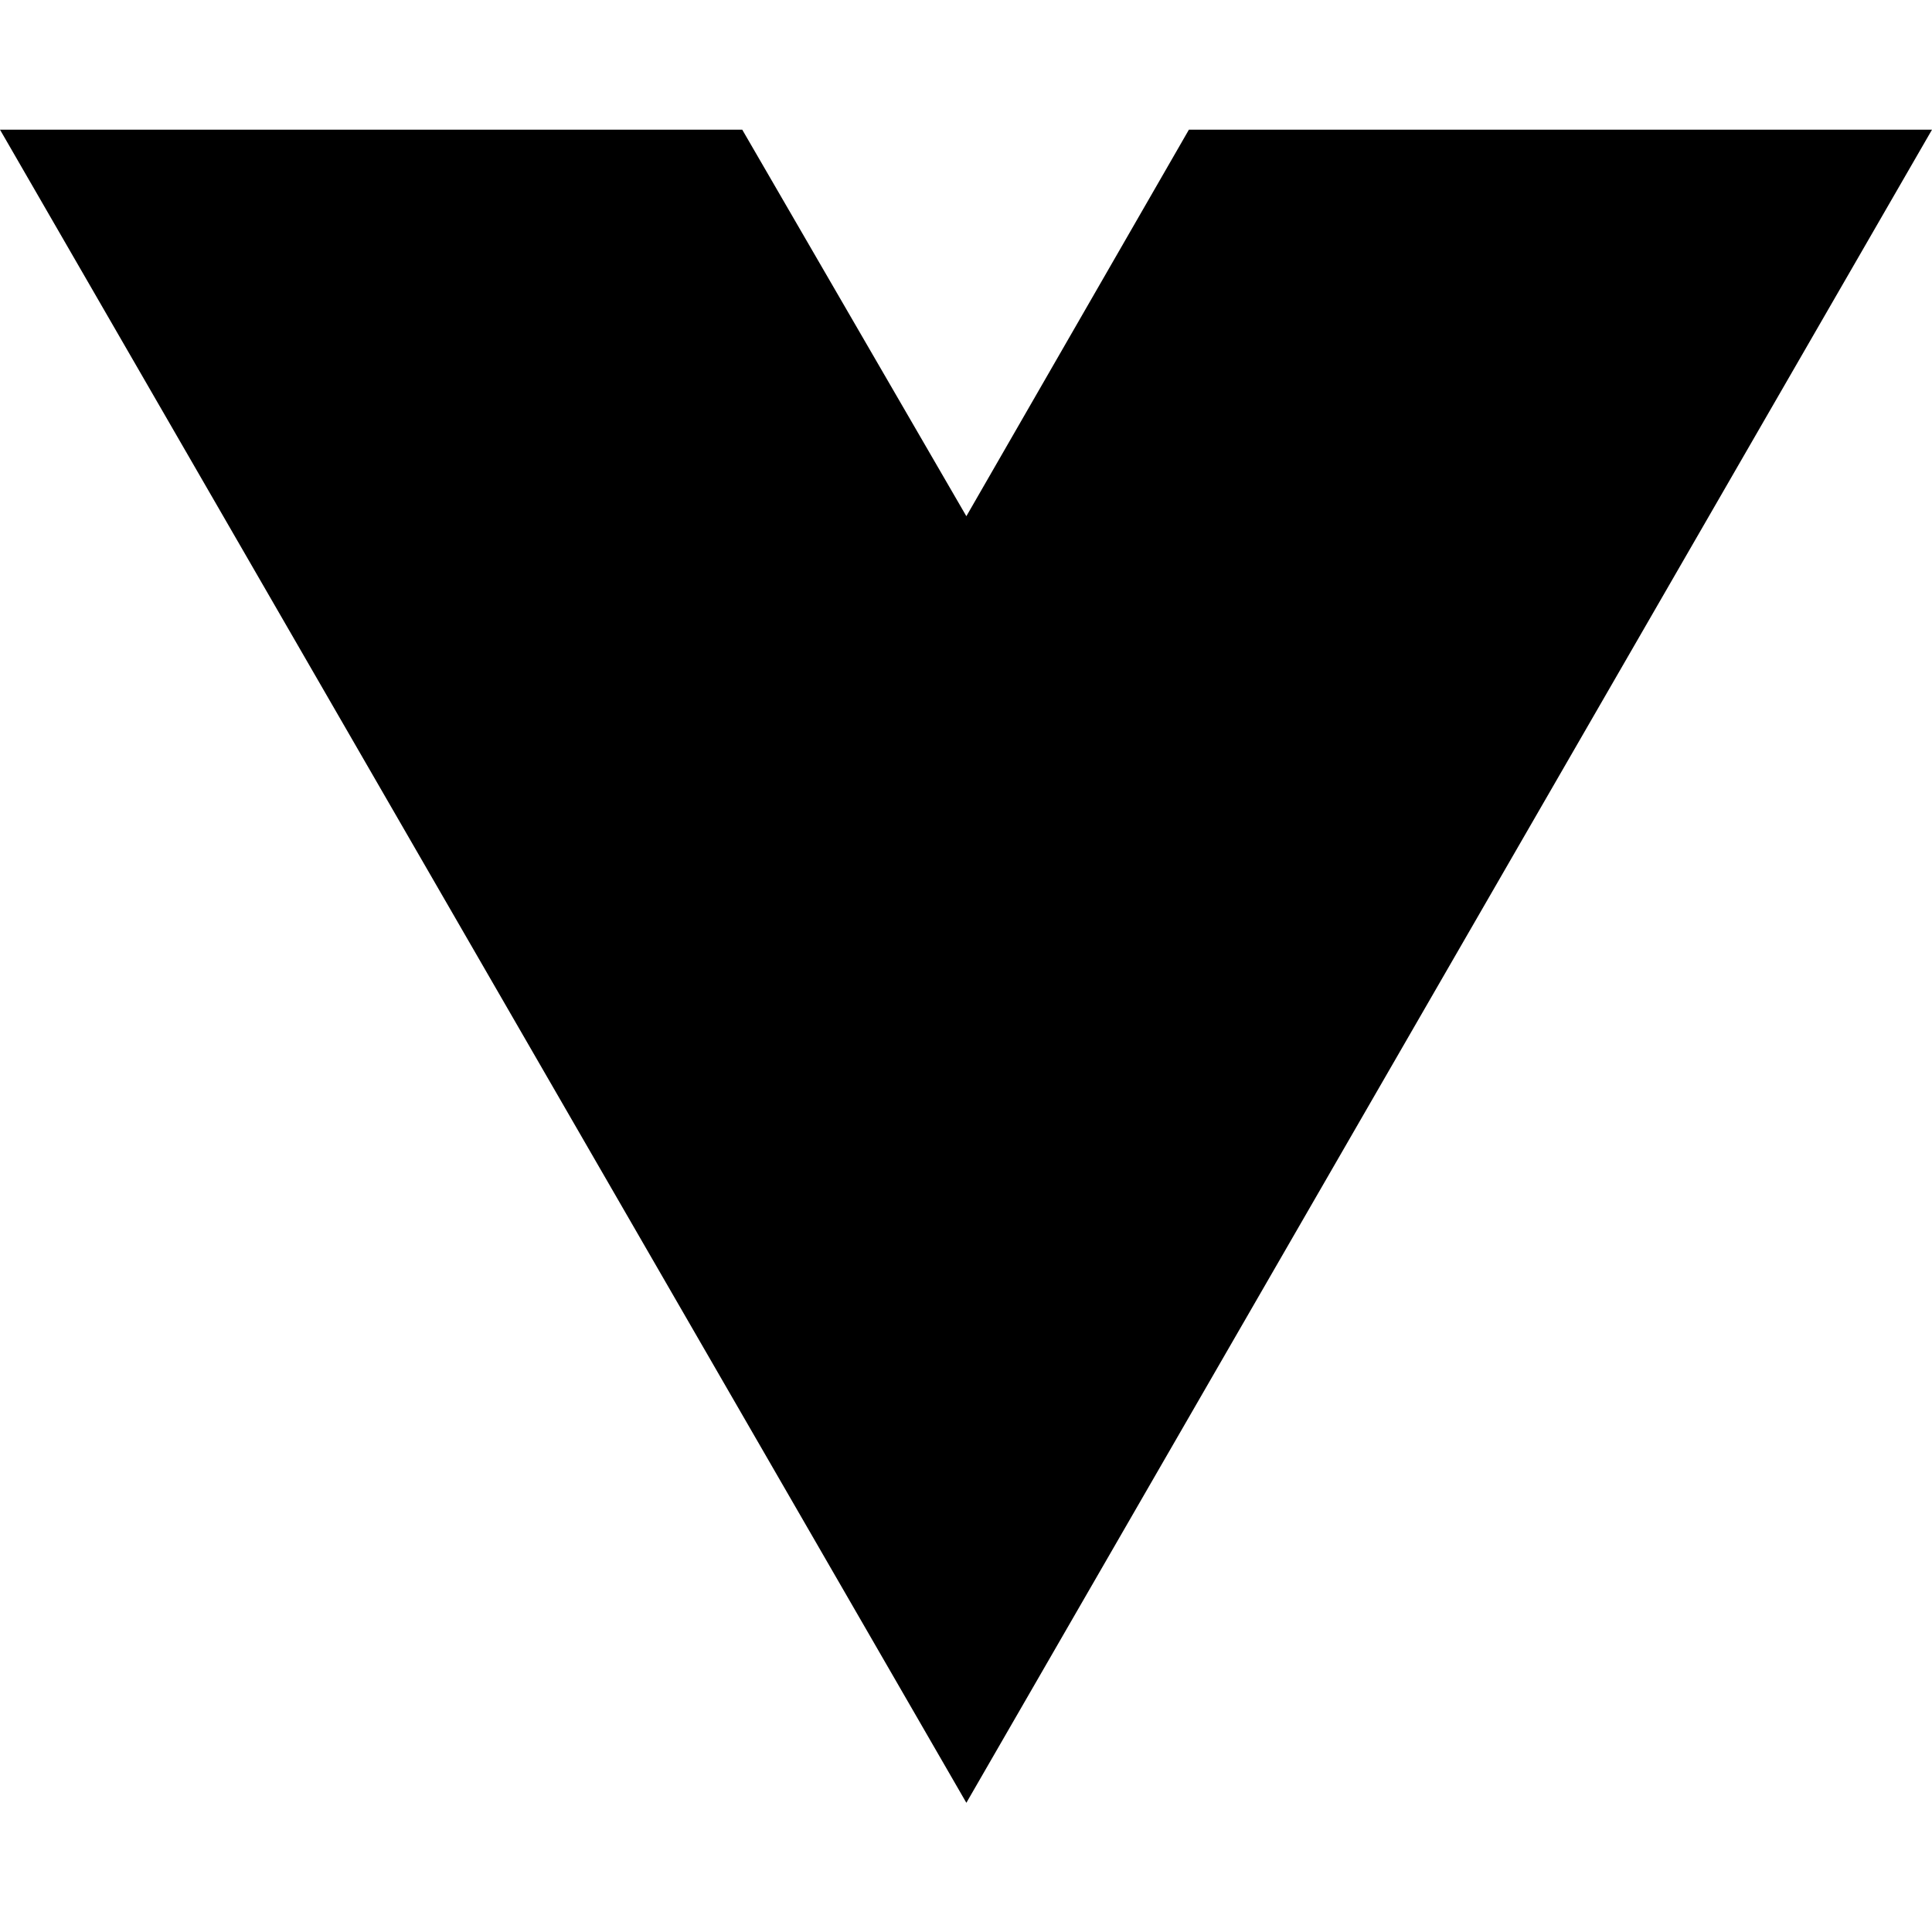
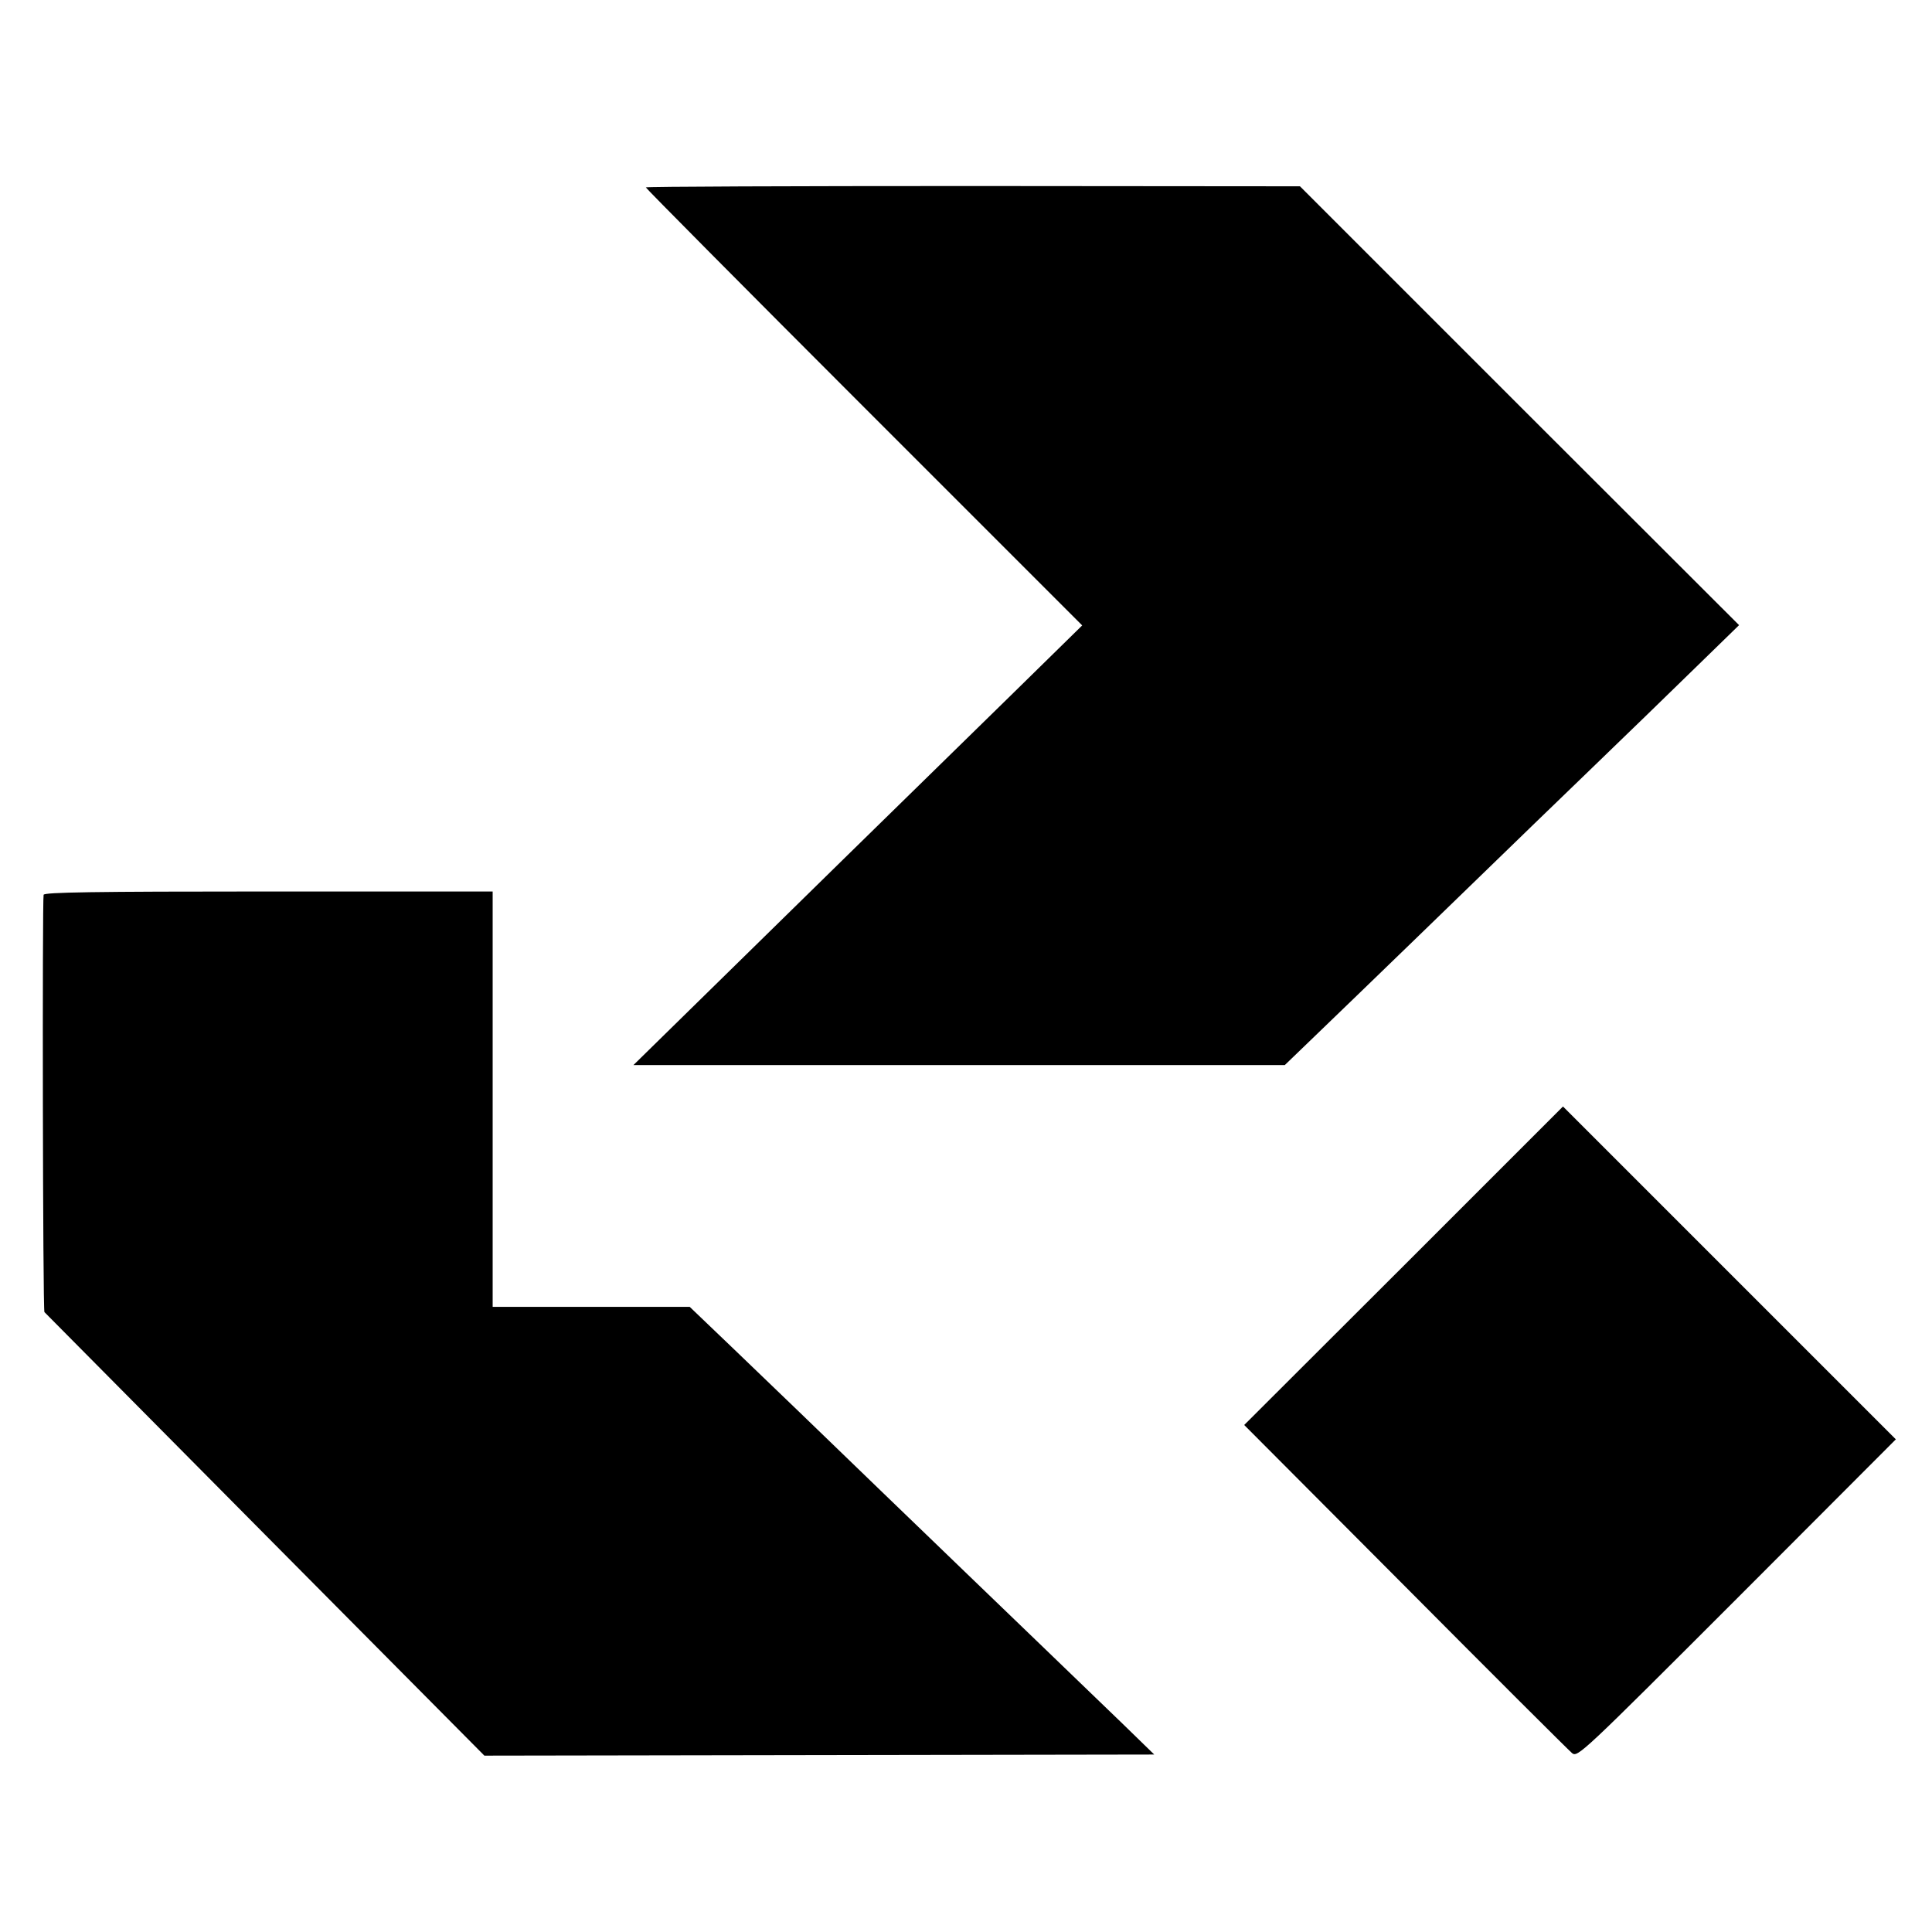
- <svg xmlns="http://www.w3.org/2000/svg" width="16" height="16" viewBox="0 0 16 16" fill="none">
-   <path d="M8.003 14.93L0 1.074H6.147L8.003 4.275L9.846 1.074H16L8.003 14.93Z" fill="black" />
+ <svg xmlns="http://www.w3.org/2000/svg" version="1.0" width="700pt" height="700pt" viewBox="0 0 700 700" preserveAspectRatio="xMidYMid meet">
+   <g transform="translate(0,700) scale(0.1,-0.1)" fill="#000000" stroke="none">
+     <path d="M2340 6321 c0 -3 356 -362 791 -797 l790 -790 -258 -253 c-336 -328 -904 -885 -1163 -1139 l-205 -201 1180 0 1180 0 110 106 c154 148 606 586 680 658 34 33 171 166 305 295 134 129 313 303 397 385 l154 150 -796 795 -795 795 -1185 1 c-652 0 -1185 -2 -1185 -5z" />
+     <path d="M158 3758 c-5 -18 -3 -1507 3 -1512 2 -2 362 -365 799 -806 l795 -801 1214 2 1213 2 -114 111 c-63 61 -200 193 -304 293 -104 100 -225 217 -270 260 -44 43 -182 175 -305 294 -123 119 -255 246 -294 284 -38 37 -143 137 -233 224 l-163 156 -357 0 -357 0 0 753 0 752 -811 0 c-641 0 -813 -3 -816 -12z" />
+     <path d="M5086 2414 l-578 -577 584 -586 c320 -322 592 -593 604 -603 20 -16 35 -2 597 560 l576 577 -603 603 -603 603 -577 -577z" />
+   </g>
</svg>
